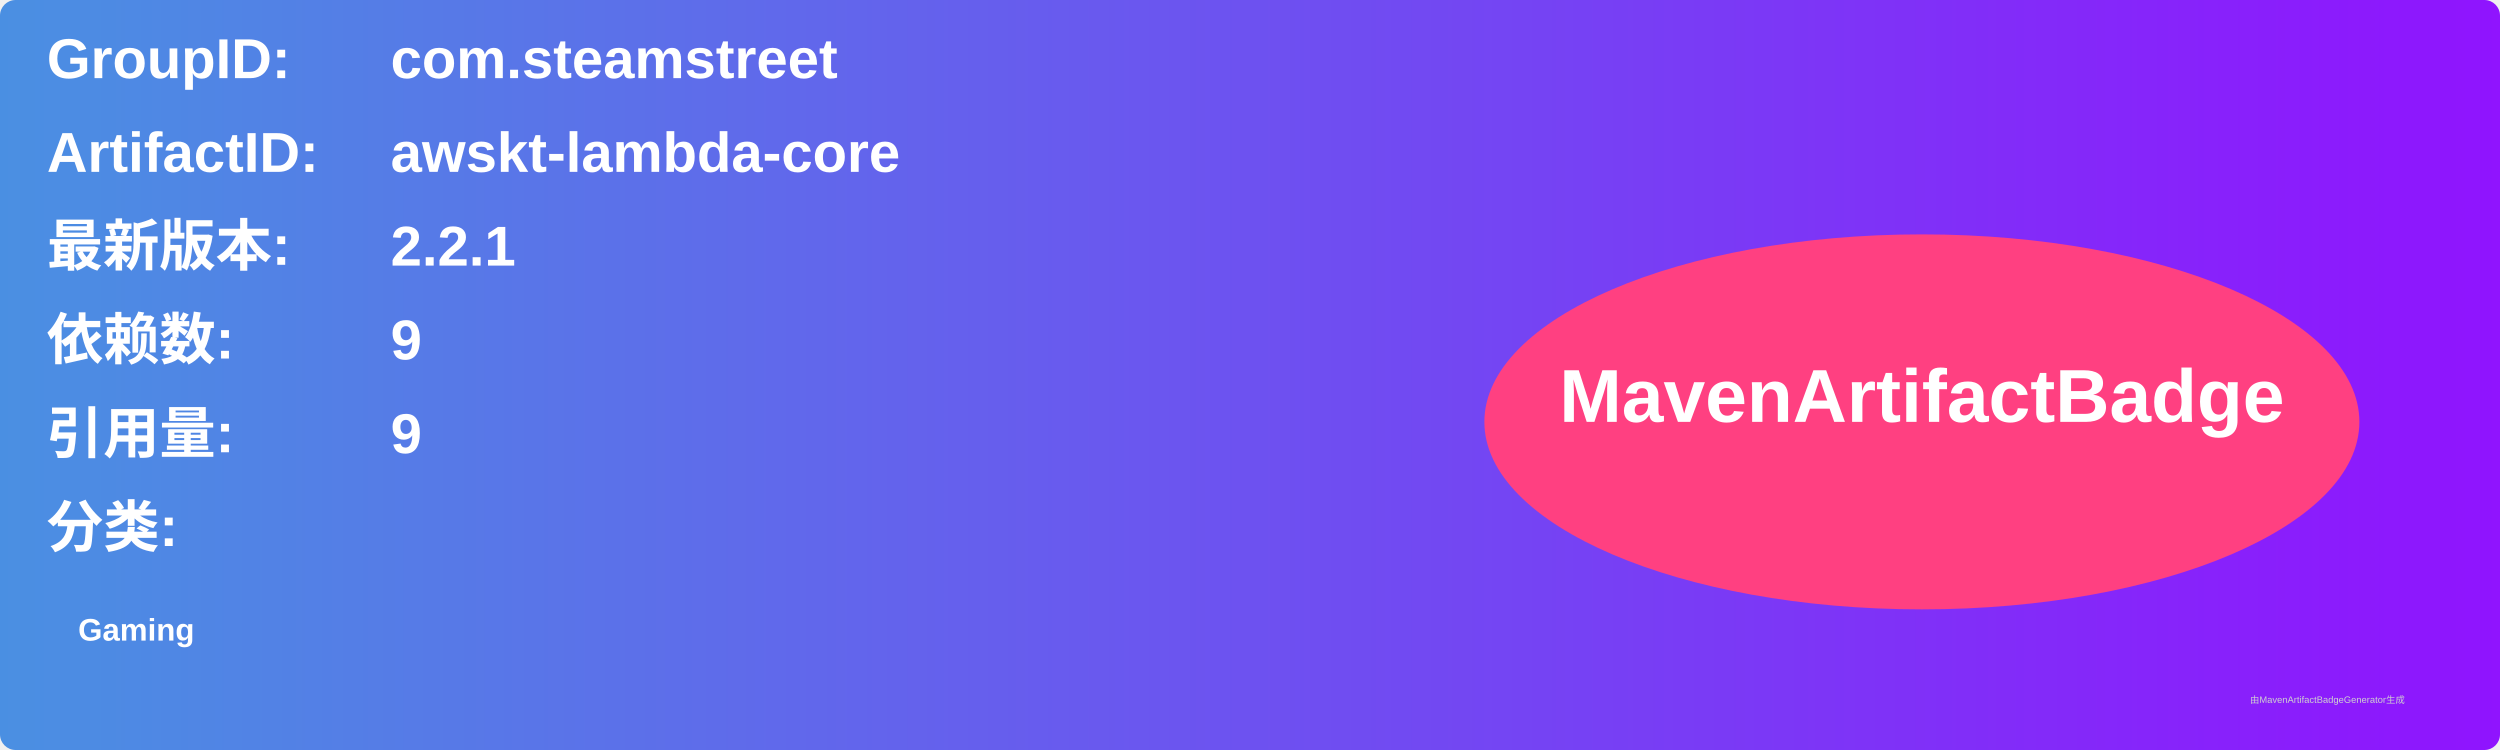
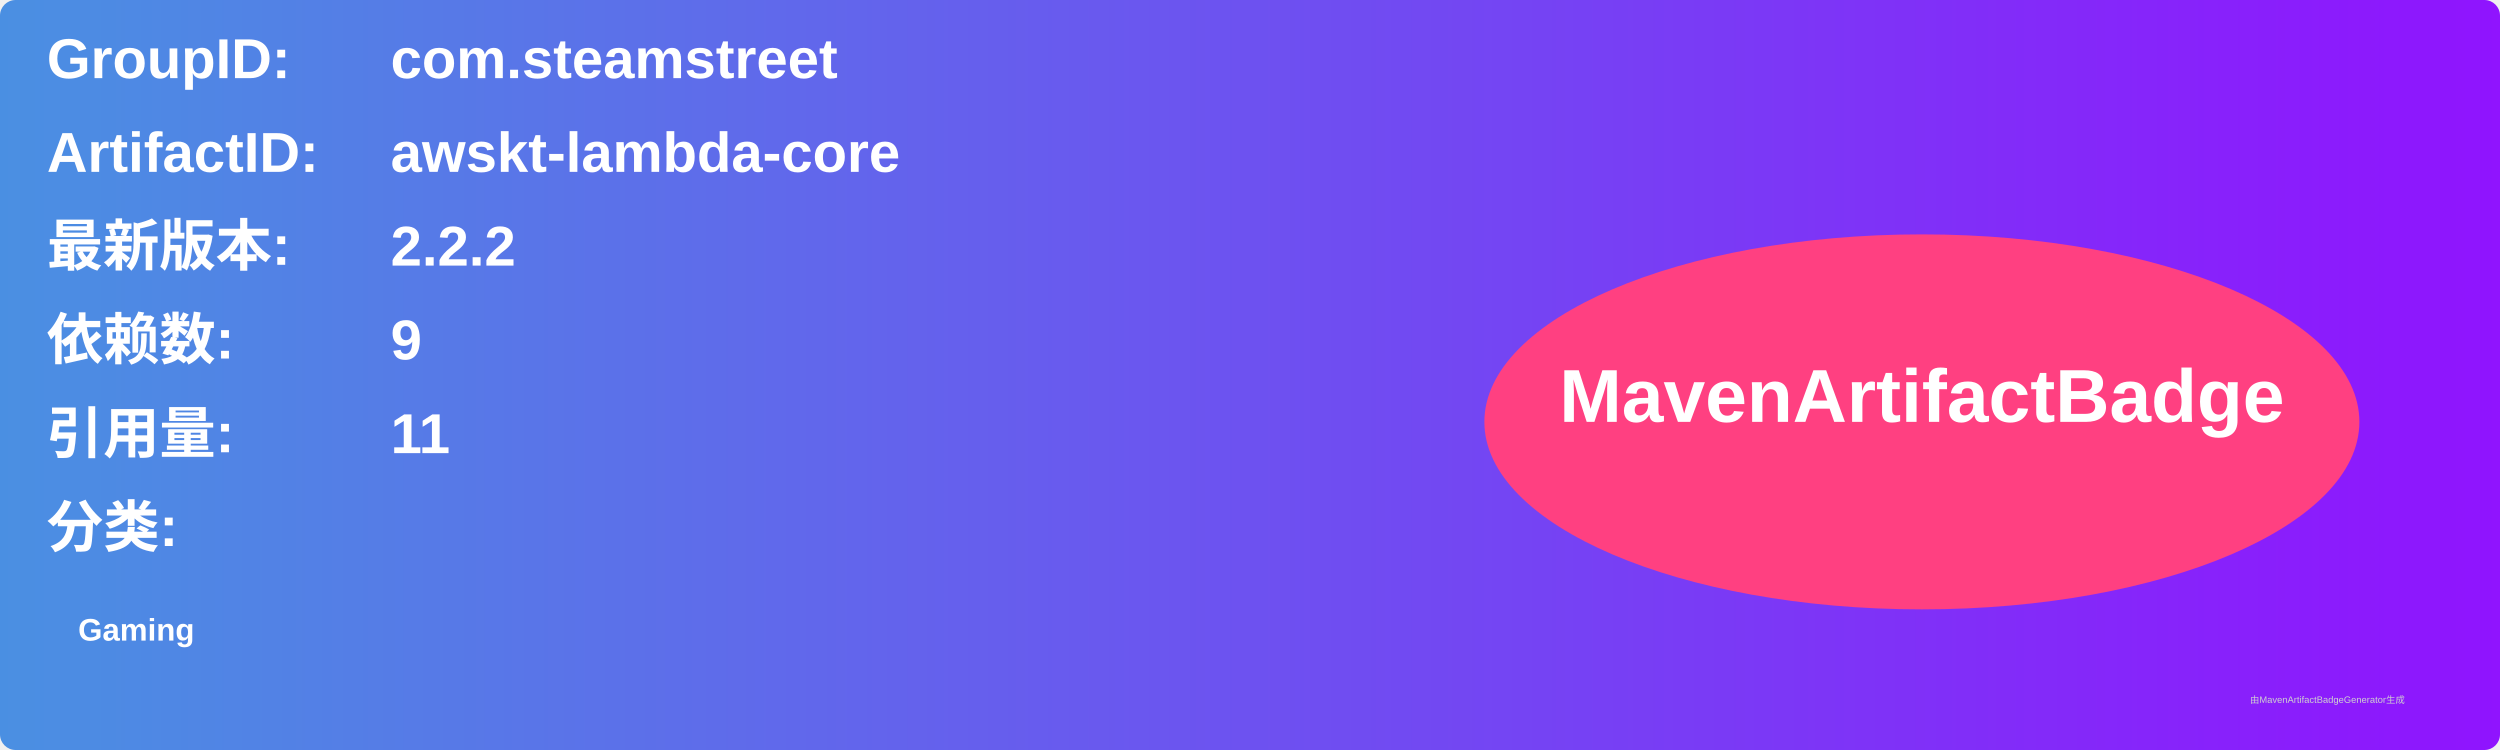
<svg xmlns="http://www.w3.org/2000/svg" width="800" height="240" viewBox="0 0 800 240">
  <linearGradient id="grad" x1="0%" y1="0%" x2="100%" y2="0%">
    <stop offset="0%" stop-color="#4a90e2" />
    <stop offset="100%" stop-color="#9013fe" />
  </linearGradient>
  <rect width="100%" height="100%" rx="5" ry="5" fill="url(#grad)" />
  <g transform="translate(15, 15)">
    <text x="0" y="10" font-family="Arial" font-size="18" fill="white" font-weight="bold" width="260">GroupID:</text>
    <text x="110" y="10" font-family="Arial" font-size="18" fill="white" font-weight="bold" width="460">com.steamstreet</text>
    <text x="0" y="40" font-family="Arial" font-size="18" fill="white" font-weight="bold" width="260">ArtifactID:</text>
    <text x="110" y="40" font-family="Arial" font-size="18" fill="white" font-weight="bold" width="460">awskt-lambda-core</text>
    <text x="0" y="70" font-family="Arial" font-size="18" fill="white" font-weight="bold">最新版本:</text>
    <text x="110" y="70" font-family="Arial" font-size="18" fill="white" font-weight="bold">
-       <tspan font-weight="bold">2.2.1</tspan>
+       <tspan font-weight="bold">2.2.2</tspan>
    </text>
    <text x="0" y="100" font-family="Arial" font-size="18" fill="white" font-weight="bold">依赖数: </text>
    <text x="110" y="100" font-family="Arial" font-size="18" fill="white">
      <tspan font-weight="bold">9</tspan>
    </text>
    <text x="0" y="130" font-family="Arial" font-size="18" fill="white" font-weight="bold">引用量: </text>
    <text x="110" y="130" font-family="Arial" font-size="18" fill="white">
-       <tspan font-weight="bold">9</tspan>
+       <tspan font-weight="bold">11</tspan>
    </text>
    <text x="0" y="160" font-family="Arial" font-size="18" fill="white" font-weight="bold">分类:</text>
    <text x="10" y="190" font-family="Arial" font-size="10" fill="white">
      <tspan font-weight="bold">Gaming</tspan>
    </text>
    <ellipse cx="600" cy="120" rx="140" ry="60" fill="#ff4081" />
    <text x="600" y="120" text-anchor="middle" font-family="Arial" font-size="24" fill="white" font-weight="bold">MavenArtifactBadge</text>
  </g>
  <text x="720" y="225" font-family="Arial" font-size="3" fill="#d0d0d0">由MavenArtifactBadgeGenerator生成</text>
</svg>
